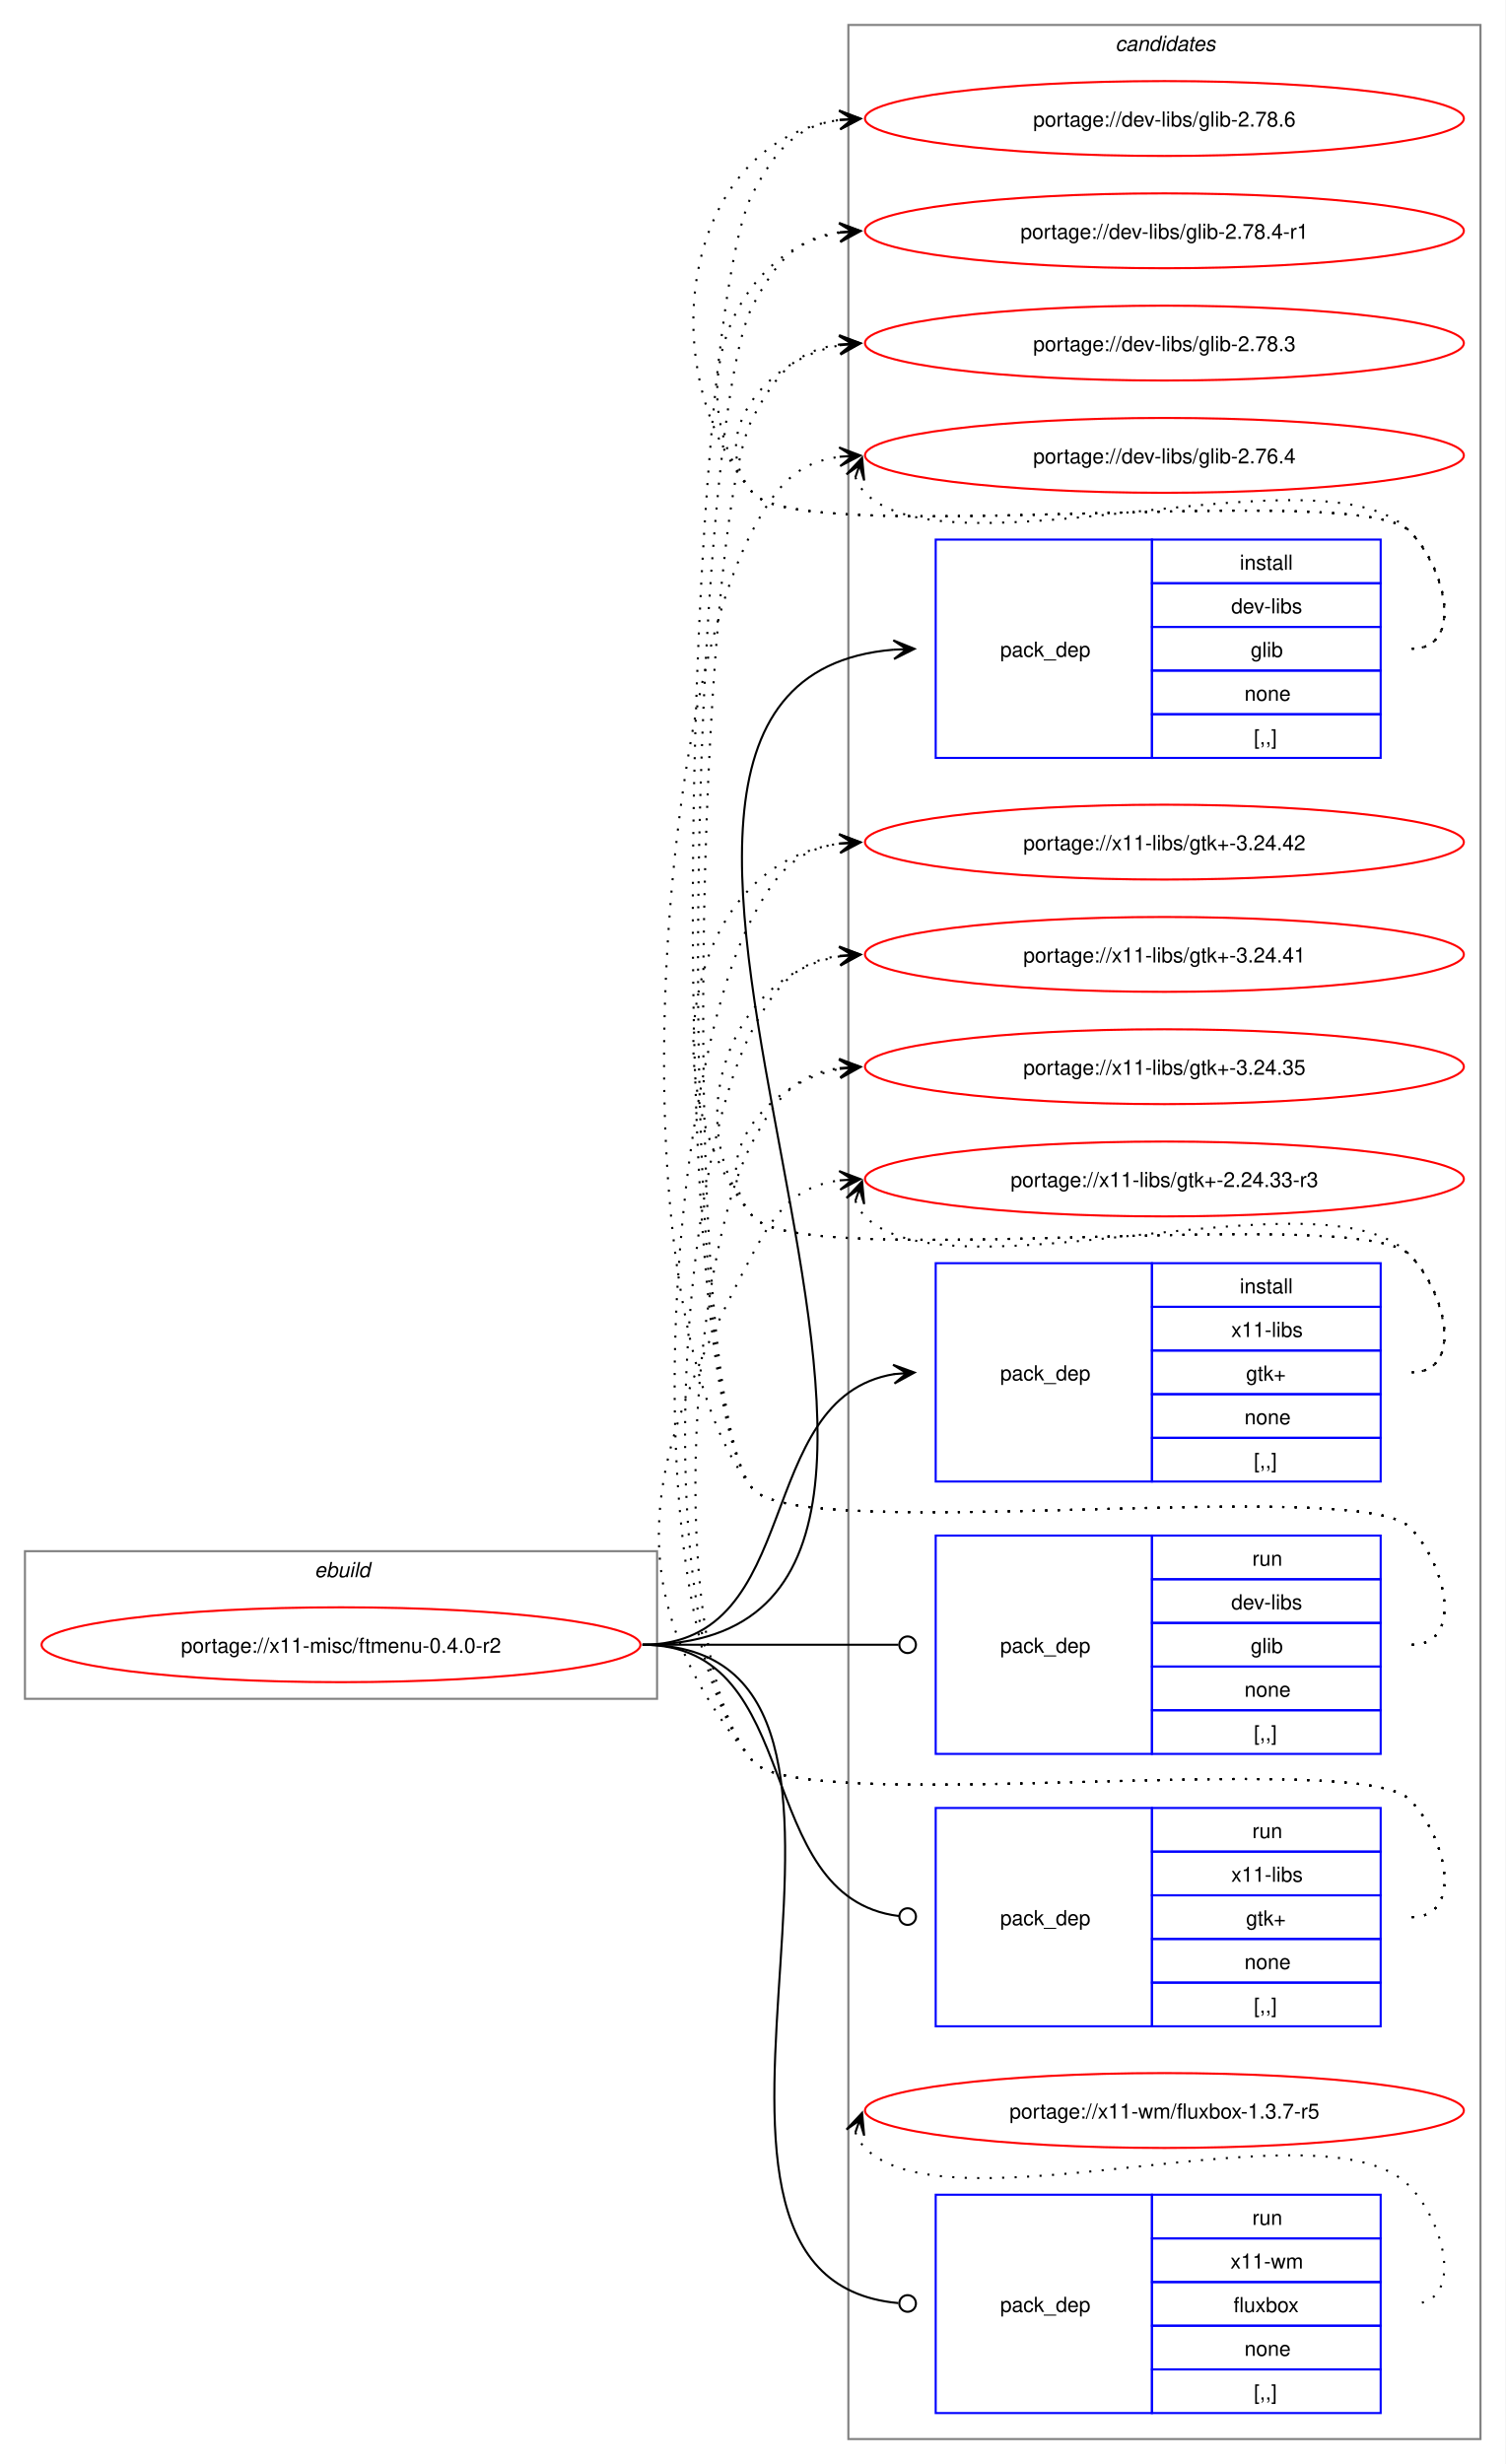
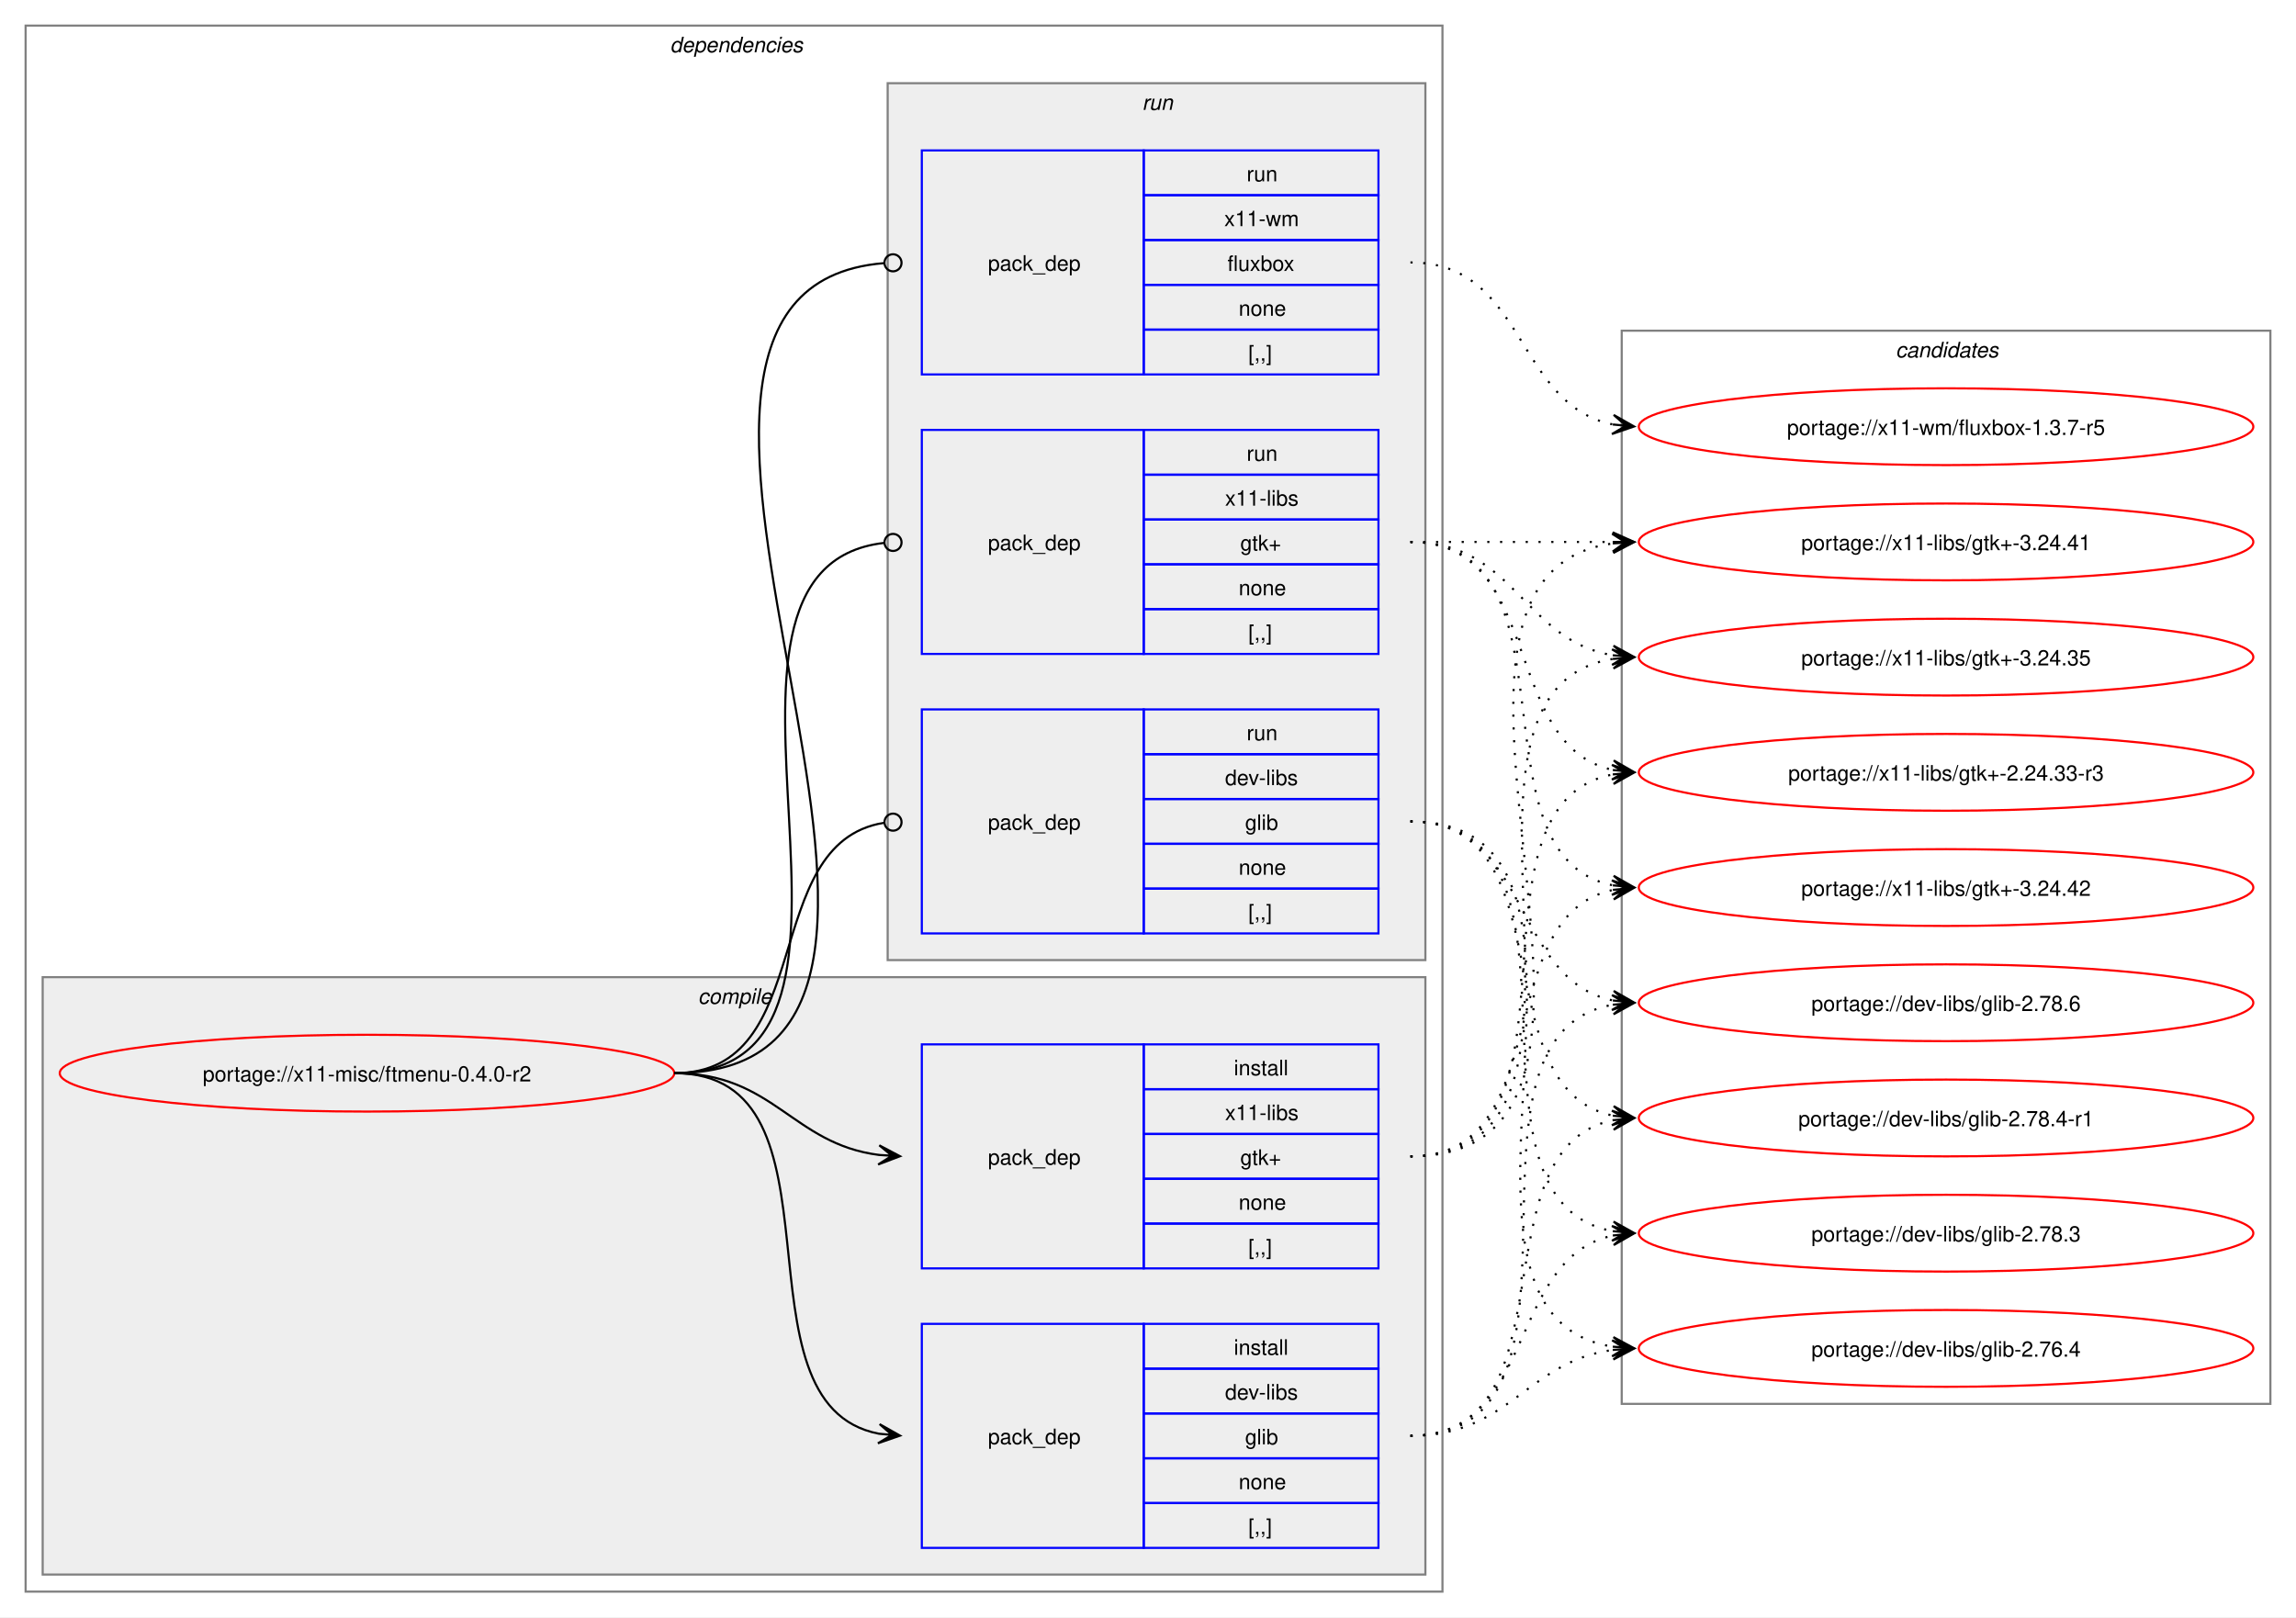
- <svg xmlns="http://www.w3.org/2000/svg" xmlns:xlink="http://www.w3.org/1999/xlink" width="724pt" height="1185pt" viewBox="0.00 0.00 724.00 1185.00">
-   <g id="graph0" class="graph" transform="scale(1 1) rotate(0) translate(4 1181)">
-     <polygon fill="white" stroke="none" points="-4,4 -4,-1181 720,-1181 720,4 -4,4" />
+ <svg xmlns="http://www.w3.org/2000/svg" xmlns:xlink="http://www.w3.org/1999/xlink" width="1076pt" height="758pt" viewBox="0.00 0.00 1076.00 758.00">
+   <g id="graph0" class="graph" transform="scale(1 1) rotate(0) translate(4 754)">
+     <polygon fill="white" stroke="none" points="-4,4 -4,-754 1072,-754 1072,4 -4,4" />
+     <g id="clust2" class="cluster">
+       <polygon fill="none" stroke="gray" points="8,-8 8,-742 672,-742 672,-8 8,-8" />
+       <text text-anchor="start" x="310" y="-729.5" font-family="Helvetica,sans-Serif" font-style="italic" font-size="10.00">dependencies</text>
+     </g>
+     <g id="clust3" class="cluster">
+       <polygon fill="#eeeeee" stroke="gray" points="16,-16 16,-296 664,-296 664,-16 16,-16" />
+       <text text-anchor="start" x="323.12" y="-283.5" font-family="Helvetica,sans-Serif" font-style="italic" font-size="10.00">compile</text>
+     </g>
+     <g id="clust7" class="cluster">
+       <polygon fill="#eeeeee" stroke="gray" points="412,-304 412,-715 664,-715 664,-304 412,-304" />
+       <text text-anchor="start" x="531.25" y="-702.5" font-family="Helvetica,sans-Serif" font-style="italic" font-size="10.00">run</text>
+     </g>
    <g id="clust11" class="cluster">
-       <polygon fill="none" stroke="gray" points="404,-8 404,-1169 708,-1169 708,-8 404,-8" />
-       <text text-anchor="start" x="532.38" y="-1156.5" font-family="Helvetica,sans-Serif" font-style="italic" font-size="10.00">candidates</text>
-     </g>
-     <g id="clust1" class="cluster">
-       <polygon fill="none" stroke="gray" points="8,-364 8,-435 312,-435 312,-364 8,-364" />
-       <text text-anchor="start" x="147.25" y="-422.5" font-family="Helvetica,sans-Serif" font-style="italic" font-size="10.00">ebuild</text>
+       <polygon fill="none" stroke="gray" points="756,-96 756,-599 1060,-599 1060,-96 756,-96" />
+       <text text-anchor="start" x="884.38" y="-586.5" font-family="Helvetica,sans-Serif" font-style="italic" font-size="10.00">candidates</text>
    </g>
    <g id="node1" class="node">
      <g id="a_node1">
        <a xlink:href="../x11-misc/ftmenu-0.4.0-r2.svg" xlink:title="portage://x11-misc/ftmenu-0.4.0-r2">
-           <ellipse fill="none" stroke="red" cx="160" cy="-390" rx="144" ry="18" />
-           <text text-anchor="middle" x="160" y="-386.12" font-family="Helvetica,sans-Serif" font-size="10.00">portage://x11-misc/ftmenu-0.4.0-r2</text>
+           <ellipse fill="none" stroke="red" cx="168" cy="-251" rx="144" ry="18" />
+           <text text-anchor="middle" x="168" y="-247.12" font-family="Helvetica,sans-Serif" font-size="10.00">portage://x11-misc/ftmenu-0.4.0-r2</text>
        </a>
      </g>
    </g>
    <g id="node2" class="node">
-       <polygon fill="none" stroke="blue" points="446,-816.5 446,-921.5 550,-921.5 550,-816.5 446,-816.5" />
-       <text text-anchor="start" x="477" y="-865.12" font-family="Helvetica,sans-Serif" font-size="10.00">pack_dep</text>
-       <polygon fill="none" stroke="blue" points="550,-900.5 550,-921.5 660,-921.5 660,-900.5 550,-900.5" />
-       <text text-anchor="start" x="592.25" y="-907" font-family="Helvetica,sans-Serif" font-size="10.00">install</text>
-       <polygon fill="none" stroke="blue" points="550,-879.5 550,-900.5 660,-900.5 660,-879.5 550,-879.5" />
-       <text text-anchor="start" x="588.12" y="-886" font-family="Helvetica,sans-Serif" font-size="10.00">dev-libs</text>
-       <polygon fill="none" stroke="blue" points="550,-858.5 550,-879.5 660,-879.5 660,-858.5 550,-858.5" />
-       <text text-anchor="start" x="597.5" y="-865" font-family="Helvetica,sans-Serif" font-size="10.00">glib</text>
-       <polygon fill="none" stroke="blue" points="550,-837.5 550,-858.5 660,-858.5 660,-837.5 550,-837.5" />
-       <text text-anchor="start" x="594.5" y="-844" font-family="Helvetica,sans-Serif" font-size="10.00">none</text>
-       <polygon fill="none" stroke="blue" points="550,-816.5 550,-837.5 660,-837.5 660,-816.5 550,-816.5" />
-       <text text-anchor="start" x="599" y="-823" font-family="Helvetica,sans-Serif" font-size="10.00">[,,]</text>
+       <polygon fill="none" stroke="blue" points="428,-28.5 428,-133.5 532,-133.5 532,-28.5 428,-28.5" />
+       <text text-anchor="start" x="459" y="-77.12" font-family="Helvetica,sans-Serif" font-size="10.00">pack_dep</text>
+       <polygon fill="none" stroke="blue" points="532,-112.5 532,-133.5 642,-133.5 642,-112.5 532,-112.5" />
+       <text text-anchor="start" x="574.25" y="-119" font-family="Helvetica,sans-Serif" font-size="10.00">install</text>
+       <polygon fill="none" stroke="blue" points="532,-91.5 532,-112.5 642,-112.5 642,-91.5 532,-91.5" />
+       <text text-anchor="start" x="570.12" y="-98" font-family="Helvetica,sans-Serif" font-size="10.00">dev-libs</text>
+       <polygon fill="none" stroke="blue" points="532,-70.5 532,-91.5 642,-91.5 642,-70.5 532,-70.5" />
+       <text text-anchor="start" x="579.5" y="-77" font-family="Helvetica,sans-Serif" font-size="10.00">glib</text>
+       <polygon fill="none" stroke="blue" points="532,-49.5 532,-70.5 642,-70.5 642,-49.5 532,-49.5" />
+       <text text-anchor="start" x="576.5" y="-56" font-family="Helvetica,sans-Serif" font-size="10.00">none</text>
+       <polygon fill="none" stroke="blue" points="532,-28.5 532,-49.5 642,-49.5 642,-28.5 532,-28.5" />
+       <text text-anchor="start" x="581" y="-35" font-family="Helvetica,sans-Serif" font-size="10.00">[,,]</text>
    </g>
    <g id="edge1" class="edge">
-       <path fill="none" stroke="black" d="M305,-390C521.94,-390 226.9,-852.31 425.84,-868.56" />
-       <polygon fill="black" stroke="black" points="435.78,-868.95 425.61,-873.06 432,-868.8 425.79,-868.56 425.79,-868.56 425.79,-868.56 432,-868.8 425.97,-864.06 435.78,-868.95" />
+       <path fill="none" stroke="black" d="M312,-251C397.27,-251 335.83,-95.93 407.91,-82" />
+       <polygon fill="black" stroke="black" points="417.79,-81.11 408.23,-86.49 414.02,-81.45 407.83,-82.01 407.83,-82.01 407.83,-82.01 414.02,-81.45 407.42,-77.52 417.79,-81.11" />
    </g>
    <g id="node3" class="node">
-       <polygon fill="none" stroke="blue" points="446,-468.5 446,-573.5 550,-573.5 550,-468.5 446,-468.5" />
-       <text text-anchor="start" x="477" y="-517.12" font-family="Helvetica,sans-Serif" font-size="10.00">pack_dep</text>
-       <polygon fill="none" stroke="blue" points="550,-552.5 550,-573.5 660,-573.5 660,-552.5 550,-552.5" />
-       <text text-anchor="start" x="592.25" y="-559" font-family="Helvetica,sans-Serif" font-size="10.00">install</text>
-       <polygon fill="none" stroke="blue" points="550,-531.5 550,-552.5 660,-552.5 660,-531.5 550,-531.5" />
-       <text text-anchor="start" x="588.12" y="-538" font-family="Helvetica,sans-Serif" font-size="10.00">x11-libs</text>
-       <polygon fill="none" stroke="blue" points="550,-510.5 550,-531.5 660,-531.5 660,-510.5 550,-510.5" />
-       <text text-anchor="start" x="595.25" y="-517" font-family="Helvetica,sans-Serif" font-size="10.00">gtk+</text>
-       <polygon fill="none" stroke="blue" points="550,-489.5 550,-510.5 660,-510.5 660,-489.5 550,-489.5" />
-       <text text-anchor="start" x="594.5" y="-496" font-family="Helvetica,sans-Serif" font-size="10.00">none</text>
-       <polygon fill="none" stroke="blue" points="550,-468.5 550,-489.5 660,-489.5 660,-468.5 550,-468.5" />
-       <text text-anchor="start" x="599" y="-475" font-family="Helvetica,sans-Serif" font-size="10.00">[,,]</text>
+       <polygon fill="none" stroke="blue" points="428,-159.5 428,-264.5 532,-264.5 532,-159.5 428,-159.5" />
+       <text text-anchor="start" x="459" y="-208.12" font-family="Helvetica,sans-Serif" font-size="10.00">pack_dep</text>
+       <polygon fill="none" stroke="blue" points="532,-243.5 532,-264.5 642,-264.5 642,-243.5 532,-243.5" />
+       <text text-anchor="start" x="574.25" y="-250" font-family="Helvetica,sans-Serif" font-size="10.00">install</text>
+       <polygon fill="none" stroke="blue" points="532,-222.5 532,-243.5 642,-243.5 642,-222.5 532,-222.5" />
+       <text text-anchor="start" x="570.12" y="-229" font-family="Helvetica,sans-Serif" font-size="10.00">x11-libs</text>
+       <polygon fill="none" stroke="blue" points="532,-201.5 532,-222.5 642,-222.5 642,-201.5 532,-201.5" />
+       <text text-anchor="start" x="577.25" y="-208" font-family="Helvetica,sans-Serif" font-size="10.00">gtk+</text>
+       <polygon fill="none" stroke="blue" points="532,-180.5 532,-201.5 642,-201.5 642,-180.5 532,-180.5" />
+       <text text-anchor="start" x="576.5" y="-187" font-family="Helvetica,sans-Serif" font-size="10.00">none</text>
+       <polygon fill="none" stroke="blue" points="532,-159.5 532,-180.5 642,-180.5 642,-159.5 532,-159.5" />
+       <text text-anchor="start" x="581" y="-166" font-family="Helvetica,sans-Serif" font-size="10.00">[,,]</text>
    </g>
    <g id="edge2" class="edge">
-       <path fill="none" stroke="black" d="M305,-390C383.78,-390 357.21,-509.01 426.12,-520.16" />
-       <polygon fill="black" stroke="black" points="435.79,-520.91 425.47,-524.63 432.01,-520.62 425.81,-520.14 425.81,-520.14 425.81,-520.14 432.01,-520.62 426.16,-515.65 435.79,-520.91" />
+       <path fill="none" stroke="black" d="M312,-251C358.66,-251 367.21,-217.86 407.92,-212.68" />
+       <polygon fill="black" stroke="black" points="417.78,-212.07 408.08,-217.18 414.01,-212.3 407.8,-212.68 407.8,-212.68 407.8,-212.68 414.01,-212.3 407.53,-208.19 417.78,-212.07" />
    </g>
    <g id="node4" class="node">
-       <polygon fill="none" stroke="blue" points="446,-337.5 446,-442.5 550,-442.5 550,-337.5 446,-337.5" />
-       <text text-anchor="start" x="477" y="-386.12" font-family="Helvetica,sans-Serif" font-size="10.00">pack_dep</text>
-       <polygon fill="none" stroke="blue" points="550,-421.5 550,-442.5 660,-442.5 660,-421.5 550,-421.5" />
-       <text text-anchor="start" x="598.25" y="-428" font-family="Helvetica,sans-Serif" font-size="10.00">run</text>
-       <polygon fill="none" stroke="blue" points="550,-400.5 550,-421.5 660,-421.5 660,-400.5 550,-400.5" />
-       <text text-anchor="start" x="588.12" y="-407" font-family="Helvetica,sans-Serif" font-size="10.00">dev-libs</text>
-       <polygon fill="none" stroke="blue" points="550,-379.5 550,-400.5 660,-400.5 660,-379.5 550,-379.5" />
-       <text text-anchor="start" x="597.5" y="-386" font-family="Helvetica,sans-Serif" font-size="10.00">glib</text>
-       <polygon fill="none" stroke="blue" points="550,-358.5 550,-379.5 660,-379.5 660,-358.5 550,-358.5" />
-       <text text-anchor="start" x="594.5" y="-365" font-family="Helvetica,sans-Serif" font-size="10.00">none</text>
-       <polygon fill="none" stroke="blue" points="550,-337.5 550,-358.5 660,-358.5 660,-337.5 550,-337.5" />
-       <text text-anchor="start" x="599" y="-344" font-family="Helvetica,sans-Serif" font-size="10.00">[,,]</text>
+       <polygon fill="none" stroke="blue" points="428,-316.5 428,-421.5 532,-421.5 532,-316.5 428,-316.5" />
+       <text text-anchor="start" x="459" y="-365.12" font-family="Helvetica,sans-Serif" font-size="10.00">pack_dep</text>
+       <polygon fill="none" stroke="blue" points="532,-400.5 532,-421.5 642,-421.5 642,-400.5 532,-400.5" />
+       <text text-anchor="start" x="580.25" y="-407" font-family="Helvetica,sans-Serif" font-size="10.00">run</text>
+       <polygon fill="none" stroke="blue" points="532,-379.5 532,-400.5 642,-400.5 642,-379.5 532,-379.5" />
+       <text text-anchor="start" x="570.12" y="-386" font-family="Helvetica,sans-Serif" font-size="10.00">dev-libs</text>
+       <polygon fill="none" stroke="blue" points="532,-358.5 532,-379.5 642,-379.5 642,-358.5 532,-358.5" />
+       <text text-anchor="start" x="579.5" y="-365" font-family="Helvetica,sans-Serif" font-size="10.00">glib</text>
+       <polygon fill="none" stroke="blue" points="532,-337.5 532,-358.5 642,-358.5 642,-337.5 532,-337.5" />
+       <text text-anchor="start" x="576.5" y="-344" font-family="Helvetica,sans-Serif" font-size="10.00">none</text>
+       <polygon fill="none" stroke="blue" points="532,-316.5 532,-337.5 642,-337.5 642,-316.5 532,-316.5" />
+       <text text-anchor="start" x="581" y="-323" font-family="Helvetica,sans-Serif" font-size="10.00">[,,]</text>
    </g>
    <g id="edge3" class="edge">
-       <path fill="none" stroke="black" d="M305,-390C360.57,-390 376.66,-390 428.07,-390" />
-       <ellipse fill="none" stroke="black" cx="432.5" cy="-390" rx="4" ry="4" />
+       <path fill="none" stroke="black" d="M312,-251C379.61,-251 351.1,-358.64 410.08,-368.31" />
+       <ellipse fill="none" stroke="black" cx="414.51" cy="-368.65" rx="4" ry="4" />
    </g>
    <g id="node5" class="node">
-       <polygon fill="none" stroke="blue" points="446,-206.5 446,-311.5 550,-311.5 550,-206.5 446,-206.5" />
-       <text text-anchor="start" x="477" y="-255.12" font-family="Helvetica,sans-Serif" font-size="10.00">pack_dep</text>
-       <polygon fill="none" stroke="blue" points="550,-290.5 550,-311.5 660,-311.5 660,-290.5 550,-290.5" />
-       <text text-anchor="start" x="598.25" y="-297" font-family="Helvetica,sans-Serif" font-size="10.00">run</text>
-       <polygon fill="none" stroke="blue" points="550,-269.5 550,-290.5 660,-290.5 660,-269.5 550,-269.5" />
-       <text text-anchor="start" x="588.12" y="-276" font-family="Helvetica,sans-Serif" font-size="10.00">x11-libs</text>
-       <polygon fill="none" stroke="blue" points="550,-248.5 550,-269.5 660,-269.5 660,-248.5 550,-248.5" />
-       <text text-anchor="start" x="595.25" y="-255" font-family="Helvetica,sans-Serif" font-size="10.00">gtk+</text>
-       <polygon fill="none" stroke="blue" points="550,-227.5 550,-248.5 660,-248.5 660,-227.5 550,-227.5" />
-       <text text-anchor="start" x="594.5" y="-234" font-family="Helvetica,sans-Serif" font-size="10.00">none</text>
-       <polygon fill="none" stroke="blue" points="550,-206.5 550,-227.5 660,-227.5 660,-206.5 550,-206.5" />
-       <text text-anchor="start" x="599" y="-213" font-family="Helvetica,sans-Serif" font-size="10.00">[,,]</text>
+       <polygon fill="none" stroke="blue" points="428,-447.5 428,-552.5 532,-552.5 532,-447.5 428,-447.5" />
+       <text text-anchor="start" x="459" y="-496.12" font-family="Helvetica,sans-Serif" font-size="10.00">pack_dep</text>
+       <polygon fill="none" stroke="blue" points="532,-531.5 532,-552.5 642,-552.5 642,-531.5 532,-531.5" />
+       <text text-anchor="start" x="580.25" y="-538" font-family="Helvetica,sans-Serif" font-size="10.00">run</text>
+       <polygon fill="none" stroke="blue" points="532,-510.5 532,-531.5 642,-531.5 642,-510.5 532,-510.5" />
+       <text text-anchor="start" x="570.12" y="-517" font-family="Helvetica,sans-Serif" font-size="10.00">x11-libs</text>
+       <polygon fill="none" stroke="blue" points="532,-489.5 532,-510.5 642,-510.5 642,-489.5 532,-489.5" />
+       <text text-anchor="start" x="577.25" y="-496" font-family="Helvetica,sans-Serif" font-size="10.00">gtk+</text>
+       <polygon fill="none" stroke="blue" points="532,-468.5 532,-489.5 642,-489.5 642,-468.5 532,-468.5" />
+       <text text-anchor="start" x="576.5" y="-475" font-family="Helvetica,sans-Serif" font-size="10.00">none</text>
+       <polygon fill="none" stroke="blue" points="532,-447.5 532,-468.5 642,-468.5 642,-447.5 532,-447.5" />
+       <text text-anchor="start" x="581" y="-454" font-family="Helvetica,sans-Serif" font-size="10.00">[,,]</text>
    </g>
    <g id="edge4" class="edge">
-       <path fill="none" stroke="black" d="M305,-390C384.59,-390 356.66,-268.54 428.27,-259.53" />
-       <ellipse fill="none" stroke="black" cx="432.51" cy="-259.27" rx="4" ry="4" />
+       <path fill="none" stroke="black" d="M312,-251C429.39,-251 305.18,-487.52 410.31,-499.53" />
+       <ellipse fill="none" stroke="black" cx="414.51" cy="-499.76" rx="4" ry="4" />
    </g>
    <g id="node6" class="node">
-       <polygon fill="none" stroke="blue" points="446,-20.5 446,-125.5 550,-125.5 550,-20.5 446,-20.5" />
-       <text text-anchor="start" x="477" y="-69.12" font-family="Helvetica,sans-Serif" font-size="10.00">pack_dep</text>
-       <polygon fill="none" stroke="blue" points="550,-104.5 550,-125.5 660,-125.5 660,-104.5 550,-104.5" />
-       <text text-anchor="start" x="598.25" y="-111" font-family="Helvetica,sans-Serif" font-size="10.00">run</text>
-       <polygon fill="none" stroke="blue" points="550,-83.5 550,-104.5 660,-104.5 660,-83.5 550,-83.5" />
-       <text text-anchor="start" x="587.75" y="-90" font-family="Helvetica,sans-Serif" font-size="10.00">x11-wm</text>
-       <polygon fill="none" stroke="blue" points="550,-62.5 550,-83.5 660,-83.5 660,-62.5 550,-62.5" />
-       <text text-anchor="start" x="589.25" y="-69" font-family="Helvetica,sans-Serif" font-size="10.00">fluxbox</text>
-       <polygon fill="none" stroke="blue" points="550,-41.5 550,-62.5 660,-62.5 660,-41.5 550,-41.5" />
-       <text text-anchor="start" x="594.5" y="-48" font-family="Helvetica,sans-Serif" font-size="10.00">none</text>
-       <polygon fill="none" stroke="blue" points="550,-20.5 550,-41.5 660,-41.5 660,-20.5 550,-20.5" />
-       <text text-anchor="start" x="599" y="-27" font-family="Helvetica,sans-Serif" font-size="10.00">[,,]</text>
+       <polygon fill="none" stroke="blue" points="428,-578.5 428,-683.5 532,-683.5 532,-578.5 428,-578.5" />
+       <text text-anchor="start" x="459" y="-627.12" font-family="Helvetica,sans-Serif" font-size="10.00">pack_dep</text>
+       <polygon fill="none" stroke="blue" points="532,-662.5 532,-683.5 642,-683.5 642,-662.5 532,-662.5" />
+       <text text-anchor="start" x="580.25" y="-669" font-family="Helvetica,sans-Serif" font-size="10.00">run</text>
+       <polygon fill="none" stroke="blue" points="532,-641.5 532,-662.5 642,-662.5 642,-641.5 532,-641.5" />
+       <text text-anchor="start" x="569.75" y="-648" font-family="Helvetica,sans-Serif" font-size="10.00">x11-wm</text>
+       <polygon fill="none" stroke="blue" points="532,-620.5 532,-641.5 642,-641.5 642,-620.5 532,-620.5" />
+       <text text-anchor="start" x="571.25" y="-627" font-family="Helvetica,sans-Serif" font-size="10.00">fluxbox</text>
+       <polygon fill="none" stroke="blue" points="532,-599.5 532,-620.5 642,-620.5 642,-599.5 532,-599.5" />
+       <text text-anchor="start" x="576.5" y="-606" font-family="Helvetica,sans-Serif" font-size="10.00">none</text>
+       <polygon fill="none" stroke="blue" points="532,-578.5 532,-599.5 642,-599.5 642,-578.5 532,-578.5" />
+       <text text-anchor="start" x="581" y="-585" font-family="Helvetica,sans-Serif" font-size="10.00">[,,]</text>
    </g>
    <g id="edge5" class="edge">
-       <path fill="none" stroke="black" d="M305,-390C454.49,-390 291.35,-85.87 428.02,-73.39" />
-       <ellipse fill="none" stroke="black" cx="432.5" cy="-73.2" rx="4" ry="4" />
+       <path fill="none" stroke="black" d="M312,-251C484.37,-251 251.99,-617.76 410.13,-630.65" />
+       <ellipse fill="none" stroke="black" cx="414.5" cy="-630.82" rx="4" ry="4" />
    </g>
    <g id="node7" class="node">
      <g id="a_node7">
        <a xlink:href="../dev-libs/glib-2.78.6.svg" xlink:title="portage://dev-libs/glib-2.78.6">
-           <ellipse fill="none" stroke="red" cx="556" cy="-1124" rx="144" ry="18" />
-           <text text-anchor="middle" x="556" y="-1120.12" font-family="Helvetica,sans-Serif" font-size="10.00">portage://dev-libs/glib-2.78.6</text>
+           <ellipse fill="none" stroke="red" cx="908" cy="-284" rx="144" ry="18" />
+           <text text-anchor="middle" x="908" y="-280.12" font-family="Helvetica,sans-Serif" font-size="10.00">portage://dev-libs/glib-2.78.6</text>
        </a>
      </g>
    </g>
    <g id="edge6" class="edge">
-       <path fill="none" stroke="black" stroke-dasharray="1,5" d="M675,-869C700.12,-869 691.6,-907.59 674,-925.5 649.35,-950.59 380.36,-916.85 358,-944 307.37,-1005.49 325.73,-1113.72 400.13,-1123.32" />
-       <polygon fill="black" stroke="black" points="409.78,-1123.92 399.52,-1127.79 406.01,-1123.69 399.8,-1123.29 399.8,-1123.29 399.8,-1123.29 406.01,-1123.69 400.09,-1118.8 409.78,-1123.92" />
+       <path fill="none" stroke="black" stroke-dasharray="1,5" d="M657,-81C754.81,-81 668.54,-268.45 751.96,-283.09" />
+       <polygon fill="black" stroke="black" points="761.79,-283.9 751.45,-287.57 758.02,-283.59 751.82,-283.08 751.82,-283.08 751.82,-283.08 758.02,-283.59 752.19,-278.6 761.79,-283.9" />
    </g>
    <g id="node8" class="node">
      <g id="a_node8">
        <a xlink:href="../dev-libs/glib-2.78.4-r1.svg" xlink:title="portage://dev-libs/glib-2.78.4-r1">
-           <ellipse fill="none" stroke="red" cx="556" cy="-1070" rx="144" ry="18" />
-           <text text-anchor="middle" x="556" y="-1066.12" font-family="Helvetica,sans-Serif" font-size="10.00">portage://dev-libs/glib-2.78.4-r1</text>
+           <ellipse fill="none" stroke="red" cx="908" cy="-230" rx="144" ry="18" />
+           <text text-anchor="middle" x="908" y="-226.12" font-family="Helvetica,sans-Serif" font-size="10.00">portage://dev-libs/glib-2.78.4-r1</text>
        </a>
      </g>
    </g>
    <g id="edge7" class="edge">
-       <path fill="none" stroke="black" stroke-dasharray="1,5" d="M675,-869C700.12,-869 691.6,-907.59 674,-925.5 649.35,-950.59 380.36,-916.85 358,-944 321.8,-987.97 346.66,-1060.24 399.97,-1069.1" />
-       <polygon fill="black" stroke="black" points="409.79,-1069.9 399.45,-1073.57 406.02,-1069.59 399.82,-1069.09 399.82,-1069.09 399.82,-1069.09 406.02,-1069.59 400.18,-1064.6 409.79,-1069.9" />
+       <path fill="none" stroke="black" stroke-dasharray="1,5" d="M657,-81C734.3,-81 686.92,-215.8 752.05,-228.97" />
+       <polygon fill="black" stroke="black" points="761.79,-229.89 751.41,-233.43 758.02,-229.53 751.83,-228.95 751.83,-228.95 751.83,-228.95 758.02,-229.53 752.25,-224.47 761.79,-229.89" />
    </g>
    <g id="node9" class="node">
      <g id="a_node9">
        <a xlink:href="../dev-libs/glib-2.78.3.svg" xlink:title="portage://dev-libs/glib-2.78.3">
-           <ellipse fill="none" stroke="red" cx="556" cy="-1016" rx="144" ry="18" />
-           <text text-anchor="middle" x="556" y="-1012.12" font-family="Helvetica,sans-Serif" font-size="10.00">portage://dev-libs/glib-2.78.3</text>
+           <ellipse fill="none" stroke="red" cx="908" cy="-176" rx="144" ry="18" />
+           <text text-anchor="middle" x="908" y="-172.12" font-family="Helvetica,sans-Serif" font-size="10.00">portage://dev-libs/glib-2.78.3</text>
        </a>
      </g>
    </g>
    <g id="edge8" class="edge">
-       <path fill="none" stroke="black" stroke-dasharray="1,5" d="M675,-869C700.12,-869 691.6,-907.59 674,-925.5 649.35,-950.59 380.36,-916.85 358,-944 335.11,-971.8 364.6,-1008.35 399.91,-1014.95" />
-       <polygon fill="black" stroke="black" points="409.79,-1015.89 399.41,-1019.43 406.02,-1015.53 399.83,-1014.95 399.83,-1014.95 399.83,-1014.95 406.02,-1015.53 400.25,-1010.47 409.79,-1015.89" />
+       <path fill="none" stroke="black" stroke-dasharray="1,5" d="M657,-81C716.31,-81 701.98,-164.5 752.08,-174.93" />
+       <polygon fill="black" stroke="black" points="761.79,-175.88 751.4,-179.39 758.02,-175.51 751.83,-174.91 751.83,-174.91 751.83,-174.91 758.02,-175.51 752.27,-170.43 761.79,-175.88" />
    </g>
    <g id="node10" class="node">
      <g id="a_node10">
        <a xlink:href="../dev-libs/glib-2.76.4.svg" xlink:title="portage://dev-libs/glib-2.76.4">
-           <ellipse fill="none" stroke="red" cx="556" cy="-962" rx="144" ry="18" />
-           <text text-anchor="middle" x="556" y="-958.12" font-family="Helvetica,sans-Serif" font-size="10.00">portage://dev-libs/glib-2.76.4</text>
+           <ellipse fill="none" stroke="red" cx="908" cy="-122" rx="144" ry="18" />
+           <text text-anchor="middle" x="908" y="-118.12" font-family="Helvetica,sans-Serif" font-size="10.00">portage://dev-libs/glib-2.76.4</text>
        </a>
      </g>
    </g>
    <g id="edge9" class="edge">
-       <path fill="none" stroke="black" stroke-dasharray="1,5" d="M407.37,-951.45C408.4,-948.7 410.07,-945.96 412,-944 452.96,-902.42 633.83,-967.85 674,-925.5 691.28,-907.28 700.12,-869 675,-869" />
-       <polygon fill="black" stroke="black" points="410.6,-960.85 403.09,-952.86 409.37,-957.27 407.34,-951.39 407.34,-951.39 407.34,-951.39 409.37,-957.27 411.6,-949.93 410.6,-960.85" />
+       <path fill="none" stroke="black" stroke-dasharray="1,5" d="M657,-81C703.57,-81 711.43,-115.84 751.95,-121.29" />
+       <polygon fill="black" stroke="black" points="761.78,-121.92 751.52,-125.77 758.01,-121.68 751.8,-121.28 751.8,-121.28 751.8,-121.28 758.01,-121.68 752.09,-116.79 761.78,-121.92" />
    </g>
    <g id="node11" class="node">
      <g id="a_node11">
        <a xlink:href="../x11-libs/gtk+-3.24.42.svg" xlink:title="portage://x11-libs/gtk+-3.24.42">
-           <ellipse fill="none" stroke="red" cx="556" cy="-776" rx="144" ry="18" />
-           <text text-anchor="middle" x="556" y="-772.12" font-family="Helvetica,sans-Serif" font-size="10.00">portage://x11-libs/gtk+-3.24.42</text>
+           <ellipse fill="none" stroke="red" cx="908" cy="-338" rx="144" ry="18" />
+           <text text-anchor="middle" x="908" y="-334.12" font-family="Helvetica,sans-Serif" font-size="10.00">portage://x11-libs/gtk+-3.24.42</text>
        </a>
      </g>
    </g>
    <g id="edge10" class="edge">
-       <path fill="none" stroke="black" stroke-dasharray="1,5" d="M675,-521C700.12,-521 691.6,-559.59 674,-577.5 649.35,-602.59 380.36,-568.85 358,-596 307.37,-657.49 325.73,-765.72 400.13,-775.32" />
-       <polygon fill="black" stroke="black" points="409.78,-775.92 399.52,-779.79 406.01,-775.69 399.8,-775.29 399.8,-775.29 399.8,-775.29 406.01,-775.69 400.09,-770.8 409.78,-775.92" />
+       <path fill="none" stroke="black" stroke-dasharray="1,5" d="M657,-212C726.18,-212 693.89,-324.6 751.98,-336.91" />
+       <polygon fill="black" stroke="black" points="761.79,-337.88 751.39,-341.38 758.02,-337.51 751.84,-336.9 751.84,-336.9 751.84,-336.9 758.02,-337.51 752.28,-332.42 761.79,-337.88" />
    </g>
    <g id="node12" class="node">
      <g id="a_node12">
        <a xlink:href="../x11-libs/gtk+-3.24.41.svg" xlink:title="portage://x11-libs/gtk+-3.24.41">
-           <ellipse fill="none" stroke="red" cx="556" cy="-722" rx="144" ry="18" />
-           <text text-anchor="middle" x="556" y="-718.12" font-family="Helvetica,sans-Serif" font-size="10.00">portage://x11-libs/gtk+-3.24.41</text>
+           <ellipse fill="none" stroke="red" cx="908" cy="-500" rx="144" ry="18" />
+           <text text-anchor="middle" x="908" y="-496.12" font-family="Helvetica,sans-Serif" font-size="10.00">portage://x11-libs/gtk+-3.24.41</text>
        </a>
      </g>
    </g>
    <g id="edge11" class="edge">
-       <path fill="none" stroke="black" stroke-dasharray="1,5" d="M675,-521C700.12,-521 691.6,-559.59 674,-577.5 649.35,-602.59 380.36,-568.85 358,-596 321.8,-639.97 346.66,-712.24 399.97,-721.1" />
-       <polygon fill="black" stroke="black" points="409.79,-721.9 399.45,-725.57 406.02,-721.59 399.82,-721.09 399.82,-721.09 399.82,-721.09 406.02,-721.59 400.18,-716.6 409.79,-721.9" />
+       <path fill="none" stroke="black" stroke-dasharray="1,5" d="M657,-212C789.53,-212 635.81,-483.92 752.13,-499.32" />
+       <polygon fill="black" stroke="black" points="761.78,-499.92 751.52,-503.79 758.01,-499.69 751.8,-499.3 751.8,-499.3 751.8,-499.3 758.01,-499.69 752.08,-494.81 761.78,-499.92" />
    </g>
    <g id="node13" class="node">
      <g id="a_node13">
        <a xlink:href="../x11-libs/gtk+-3.24.35.svg" xlink:title="portage://x11-libs/gtk+-3.24.35">
-           <ellipse fill="none" stroke="red" cx="556" cy="-668" rx="144" ry="18" />
-           <text text-anchor="middle" x="556" y="-664.12" font-family="Helvetica,sans-Serif" font-size="10.00">portage://x11-libs/gtk+-3.24.35</text>
+           <ellipse fill="none" stroke="red" cx="908" cy="-446" rx="144" ry="18" />
+           <text text-anchor="middle" x="908" y="-442.12" font-family="Helvetica,sans-Serif" font-size="10.00">portage://x11-libs/gtk+-3.24.35</text>
        </a>
      </g>
    </g>
    <g id="edge12" class="edge">
-       <path fill="none" stroke="black" stroke-dasharray="1,5" d="M675,-521C700.12,-521 691.6,-559.59 674,-577.5 649.35,-602.59 380.36,-568.85 358,-596 335.11,-623.8 364.6,-660.35 399.91,-666.95" />
-       <polygon fill="black" stroke="black" points="409.79,-667.89 399.41,-671.43 406.02,-667.53 399.83,-666.95 399.83,-666.95 399.83,-666.95 406.02,-667.53 400.25,-662.47 409.79,-667.89" />
+       <path fill="none" stroke="black" stroke-dasharray="1,5" d="M657,-212C767.16,-212 657.14,-429.84 751.81,-445.15" />
+       <polygon fill="black" stroke="black" points="761.79,-445.91 751.47,-449.64 758.01,-445.62 751.81,-445.15 751.81,-445.15 751.81,-445.15 758.01,-445.62 752.15,-440.67 761.79,-445.91" />
    </g>
    <g id="node14" class="node">
      <g id="a_node14">
        <a xlink:href="../x11-libs/gtk+-2.24.33-r3.svg" xlink:title="portage://x11-libs/gtk+-2.24.33-r3">
-           <ellipse fill="none" stroke="red" cx="556" cy="-614" rx="144" ry="18" />
-           <text text-anchor="middle" x="556" y="-610.12" font-family="Helvetica,sans-Serif" font-size="10.00">portage://x11-libs/gtk+-2.24.33-r3</text>
+           <ellipse fill="none" stroke="red" cx="908" cy="-392" rx="144" ry="18" />
+           <text text-anchor="middle" x="908" y="-388.12" font-family="Helvetica,sans-Serif" font-size="10.00">portage://x11-libs/gtk+-2.24.33-r3</text>
        </a>
      </g>
    </g>
    <g id="edge13" class="edge">
-       <path fill="none" stroke="black" stroke-dasharray="1,5" d="M407.37,-603.45C408.4,-600.7 410.07,-597.96 412,-596 452.96,-554.42 633.83,-619.85 674,-577.5 691.28,-559.28 700.12,-521 675,-521" />
-       <polygon fill="black" stroke="black" points="410.6,-612.85 403.09,-604.86 409.37,-609.27 407.34,-603.39 407.34,-603.39 407.34,-603.39 409.37,-609.27 411.6,-601.93 410.6,-612.85" />
+       <path fill="none" stroke="black" stroke-dasharray="1,5" d="M657,-212C745.85,-212 676.69,-376.86 751.96,-391.03" />
+       <polygon fill="black" stroke="black" points="761.79,-391.89 751.43,-395.5 758.02,-391.56 751.82,-391.02 751.82,-391.02 751.82,-391.02 758.02,-391.56 752.22,-386.54 761.79,-391.89" />
    </g>
    <g id="edge14" class="edge">
-       <path fill="none" stroke="black" stroke-dasharray="1,5" d="M675,-390C700.12,-390 691.6,-428.59 674,-446.5 649.35,-471.59 380.36,-437.85 358,-465 314,-518.44 325.6,-1026.83 358,-1088 369.45,-1109.63 379.33,-1120.67 399.96,-1123.35" />
-       <polygon fill="black" stroke="black" points="409.78,-1123.93 399.54,-1127.83 406.01,-1123.7 399.8,-1123.34 399.8,-1123.34 399.8,-1123.34 406.01,-1123.7 400.07,-1118.85 409.78,-1123.93" />
+       <path fill="none" stroke="black" stroke-dasharray="1,5" d="M657,-369C713.38,-369 704.24,-294.91 751.92,-285.07" />
+       <polygon fill="black" stroke="black" points="761.79,-284.12 752.27,-289.56 758.02,-284.48 751.83,-285.08 751.83,-285.08 751.83,-285.08 758.02,-284.48 751.4,-280.6 761.79,-284.12" />
    </g>
    <g id="edge15" class="edge">
-       <path fill="none" stroke="black" stroke-dasharray="1,5" d="M675,-390C700.12,-390 691.6,-428.59 674,-446.5 649.35,-471.59 380.36,-437.85 358,-465 317.82,-513.81 328.41,-978.13 358,-1034 369.45,-1055.63 379.33,-1066.67 399.96,-1069.35" />
-       <polygon fill="black" stroke="black" points="409.78,-1069.93 399.54,-1073.83 406.01,-1069.7 399.8,-1069.34 399.8,-1069.34 399.8,-1069.34 406.01,-1069.7 400.07,-1064.85 409.78,-1069.93" />
+       <path fill="none" stroke="black" stroke-dasharray="1,5" d="M657,-369C730.75,-369 690,-243.76 752.11,-231.04" />
+       <polygon fill="black" stroke="black" points="761.79,-230.12 752.26,-235.55 758.02,-230.48 751.83,-231.07 751.83,-231.07 751.83,-231.07 758.02,-230.48 751.4,-226.59 761.79,-230.12" />
    </g>
    <g id="edge16" class="edge">
-       <path fill="none" stroke="black" stroke-dasharray="1,5" d="M675,-390C700.12,-390 691.6,-428.59 674,-446.5 649.35,-471.59 380.36,-437.85 358,-465 321.63,-509.18 331.22,-929.43 358,-980 369.45,-1001.63 379.33,-1012.67 399.96,-1015.35" />
-       <polygon fill="black" stroke="black" points="409.78,-1015.93 399.54,-1019.83 406.01,-1015.7 399.8,-1015.34 399.8,-1015.34 399.8,-1015.34 406.01,-1015.7 400.07,-1010.85 409.78,-1015.93" />
+       <path fill="none" stroke="black" stroke-dasharray="1,5" d="M657,-369C750.85,-369 672.18,-191.51 751.88,-176.95" />
+       <polygon fill="black" stroke="black" points="761.79,-176.1 752.2,-181.44 758.02,-176.42 751.82,-176.95 751.82,-176.95 751.82,-176.95 758.02,-176.42 751.44,-172.47 761.79,-176.1" />
    </g>
    <g id="edge17" class="edge">
-       <path fill="none" stroke="black" stroke-dasharray="1,5" d="M675,-390C700.12,-390 691.6,-428.59 674,-446.5 649.35,-471.59 380.36,-437.85 358,-465 292.89,-544.09 310.05,-835.47 358,-926 369.45,-947.63 379.33,-958.67 399.96,-961.35" />
-       <polygon fill="black" stroke="black" points="409.78,-961.93 399.54,-965.83 406.01,-961.7 399.8,-961.34 399.8,-961.34 399.8,-961.34 406.01,-961.7 400.07,-956.85 409.78,-961.93" />
+       <path fill="none" stroke="black" stroke-dasharray="1,5" d="M657,-369C772.49,-369 652.09,-138.13 751.92,-122.8" />
+       <polygon fill="black" stroke="black" points="761.78,-122.09 752.13,-127.29 758.01,-122.36 751.81,-122.81 751.81,-122.81 751.81,-122.81 758.01,-122.36 751.49,-118.32 761.78,-122.09" />
    </g>
    <g id="edge18" class="edge">
-       <path fill="none" stroke="black" stroke-dasharray="1,5" d="M675,-259C700.12,-259 691.6,-297.59 674,-315.5 649.35,-340.59 380.36,-306.85 358,-334 300.65,-403.65 315.77,-660.27 358,-740 369.45,-761.63 379.33,-772.67 399.96,-775.35" />
-       <polygon fill="black" stroke="black" points="409.78,-775.93 399.54,-779.83 406.01,-775.7 399.8,-775.34 399.8,-775.34 399.8,-775.34 406.01,-775.7 400.07,-770.85 409.78,-775.93" />
+       <path fill="none" stroke="black" stroke-dasharray="1,5" d="M657,-500C739.01,-500 682.82,-352.83 751.87,-339.03" />
+       <polygon fill="black" stroke="black" points="761.79,-338.11 752.25,-343.52 758.02,-338.46 751.83,-339.04 751.83,-339.04 751.83,-339.04 758.02,-338.46 751.41,-334.56 761.79,-338.11" />
    </g>
    <g id="edge19" class="edge">
-       <path fill="none" stroke="black" stroke-dasharray="1,5" d="M675,-259C700.12,-259 691.6,-297.59 674,-315.5 649.35,-340.59 380.36,-306.85 358,-334 308.28,-394.39 321.39,-616.87 358,-686 369.45,-707.63 379.33,-718.67 399.96,-721.35" />
-       <polygon fill="black" stroke="black" points="409.78,-721.93 399.54,-725.83 406.01,-721.7 399.8,-721.34 399.8,-721.34 399.8,-721.34 406.01,-721.7 400.07,-716.85 409.78,-721.93" />
+       <path fill="none" stroke="black" stroke-dasharray="1,5" d="M657,-500C700.25,-500 713.72,-500 752.08,-500" />
+       <polygon fill="black" stroke="black" points="761.78,-500 751.78,-504.5 758,-500 751.78,-500 751.78,-500 751.78,-500 758,-500 751.78,-495.5 761.78,-500" />
    </g>
    <g id="edge20" class="edge">
-       <path fill="none" stroke="black" stroke-dasharray="1,5" d="M675,-259C700.12,-259 691.6,-297.59 674,-315.5 649.35,-340.59 380.36,-306.85 358,-334 315.91,-385.12 327.01,-573.48 358,-632 369.45,-653.63 379.33,-664.67 399.96,-667.35" />
-       <polygon fill="black" stroke="black" points="409.78,-667.93 399.54,-671.83 406.01,-667.7 399.8,-667.34 399.8,-667.34 399.8,-667.34 406.01,-667.7 400.07,-662.85 409.78,-667.93" />
+       <path fill="none" stroke="black" stroke-dasharray="1,5" d="M657,-500C705.95,-500 709.8,-453.72 752.05,-446.85" />
+       <polygon fill="black" stroke="black" points="761.79,-446.09 752.16,-451.35 758.01,-446.39 751.82,-446.87 751.82,-446.87 751.82,-446.87 758.01,-446.39 751.47,-442.38 761.79,-446.09" />
    </g>
    <g id="edge21" class="edge">
-       <path fill="none" stroke="black" stroke-dasharray="1,5" d="M675,-259C700.12,-259 691.6,-297.59 674,-315.5 649.35,-340.59 380.36,-306.85 358,-334 289.07,-417.72 307.24,-482.17 358,-578 369.45,-599.63 379.33,-610.67 399.96,-613.35" />
-       <polygon fill="black" stroke="black" points="409.78,-613.93 399.54,-617.83 406.01,-613.7 399.8,-613.34 399.8,-613.34 399.8,-613.34 406.01,-613.7 400.07,-608.85 409.78,-613.93" />
+       <path fill="none" stroke="black" stroke-dasharray="1,5" d="M657,-500C720.32,-500 698.76,-404.29 752.13,-393.07" />
+       <polygon fill="black" stroke="black" points="761.79,-392.12 752.28,-397.58 758.02,-392.49 751.84,-393.1 751.84,-393.1 751.84,-393.1 758.02,-392.49 751.4,-388.62 761.79,-392.12" />
    </g>
    <g id="node15" class="node">
      <g id="a_node15">
        <a xlink:href="../x11-wm/fluxbox-1.3.7-r5.svg" xlink:title="portage://x11-wm/fluxbox-1.3.7-r5">
-           <ellipse fill="none" stroke="red" cx="556" cy="-166" rx="144" ry="18" />
-           <text text-anchor="middle" x="556" y="-162.12" font-family="Helvetica,sans-Serif" font-size="10.00">portage://x11-wm/fluxbox-1.3.7-r5</text>
+           <ellipse fill="none" stroke="red" cx="908" cy="-554" rx="144" ry="18" />
+           <text text-anchor="middle" x="908" y="-550.12" font-family="Helvetica,sans-Serif" font-size="10.00">portage://x11-wm/fluxbox-1.3.7-r5</text>
        </a>
      </g>
    </g>
    <g id="edge22" class="edge">
-       <path fill="none" stroke="black" stroke-dasharray="1,5" d="M407.37,-155.45C408.4,-152.7 410.07,-149.96 412,-148 452.96,-106.42 633.83,-171.85 674,-129.5 691.28,-111.28 700.12,-73 675,-73" />
-       <polygon fill="black" stroke="black" points="410.6,-164.85 403.09,-156.86 409.37,-161.27 407.34,-155.39 407.34,-155.39 407.34,-155.39 409.37,-161.27 411.6,-153.93 410.6,-164.85" />
+       <path fill="none" stroke="black" stroke-dasharray="1,5" d="M657,-631C711.25,-631 705.88,-564.17 751.98,-555.03" />
+       <polygon fill="black" stroke="black" points="761.79,-554.11 752.25,-559.52 758.02,-554.47 751.83,-555.04 751.83,-555.04 751.83,-555.04 758.02,-554.47 751.41,-550.56 761.79,-554.11" />
    </g>
  </g>
</svg>
